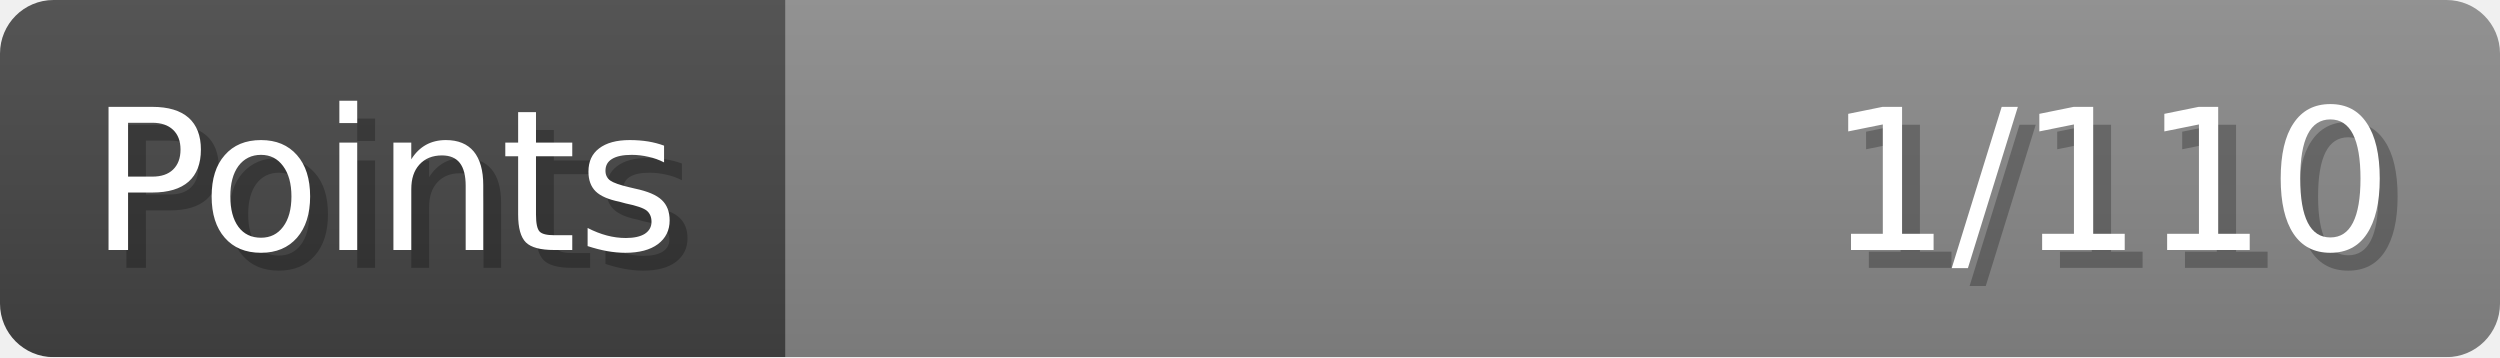
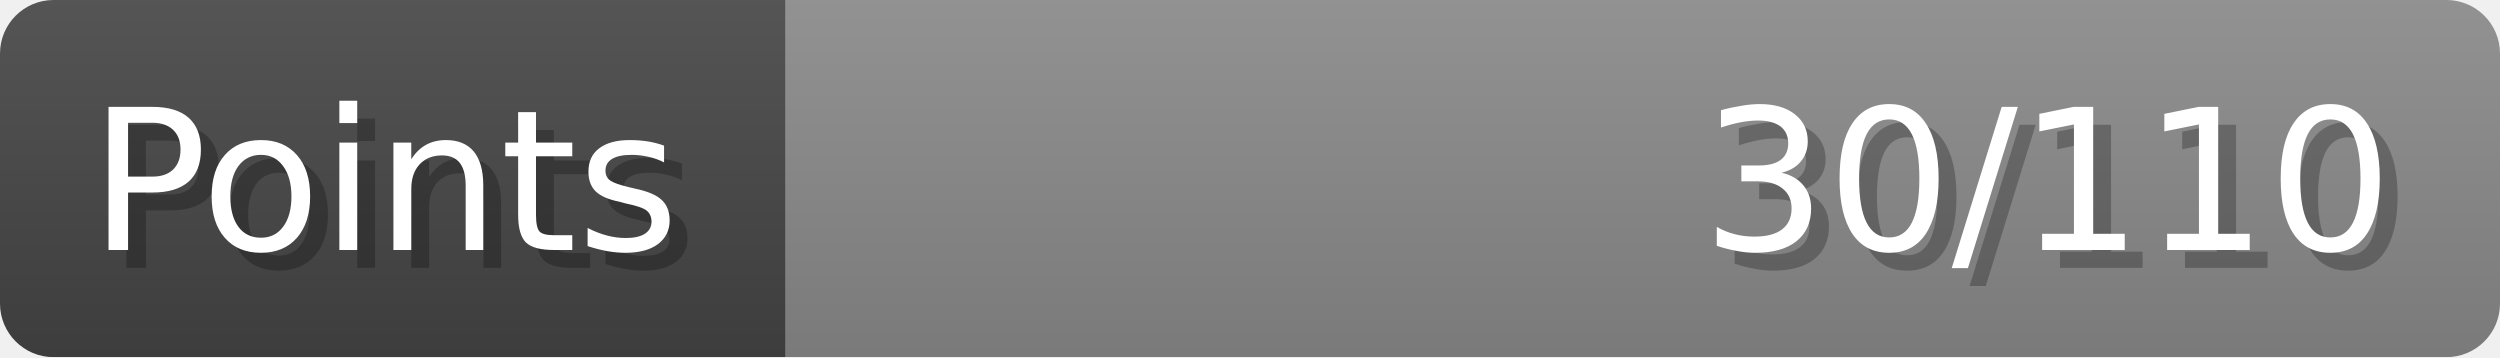
- <svg xmlns="http://www.w3.org/2000/svg" width="140px" height="20px" role="img" aria-label="Points: 1/110">
+ <svg xmlns="http://www.w3.org/2000/svg" width="140px" height="20px" role="img" aria-label="Points: 30/110">
  <linearGradient id="a" x2="0" y2="100%">
    <stop offset="0" stop-opacity=".1" stop-color="#EEE" />
    <stop offset="1" stop-opacity=".1" />
  </linearGradient>
  <mask id="m">
    <rect width="100%" height="100%" rx="3" fill="#FFF" />
  </mask>
  <g mask="url(#m)">
    <rect x="0" y="0" width="44" height="20" fill="#444" />
    <svg x="44" y="0" width="96" height="20">
      <rect width="100%" height="100%" fill="#888888" />
      <rect width="0%" height="100%" fill="#33CC11" transform="">
-         <animate attributeName="width" begin="0.5s" dur="600ms" from="0%" to="0%" repeatCount="1" fill="freeze" calcMode="spline" keyTimes="0; 1" keySplines="0.3, 0.61, 0.355, 1" />
+         <animate attributeName="width" begin="0.5s" dur="600ms" from="0%" to="27%" repeatCount="1" fill="freeze" calcMode="spline" keyTimes="0; 1" keySplines="0.3, 0.61, 0.355, 1" />
      </rect>
    </svg>
    <rect width="140" height="20" fill="url(#a)" />
  </g>
  <g aria-hidden="true" font-size="11" font-family="Verdana, DejaVu Sans, sans-serif" fill="#FFFFFF">
    <text x="6" y="15" fill="#000" opacity="0.25">Points</text>
    <text x="5" y="14">Points</text>
-     <text x="135" y="15" fill="#000" opacity="0.25" text-anchor="end">1/110</text>
-     <text x="134" y="14" text-anchor="end">1/110</text>
+     <text x="135" y="15" fill="#000" opacity="0.25" text-anchor="end">30/110</text>
+     <text x="134" y="14" text-anchor="end">30/110</text>
  </g>
</svg>
